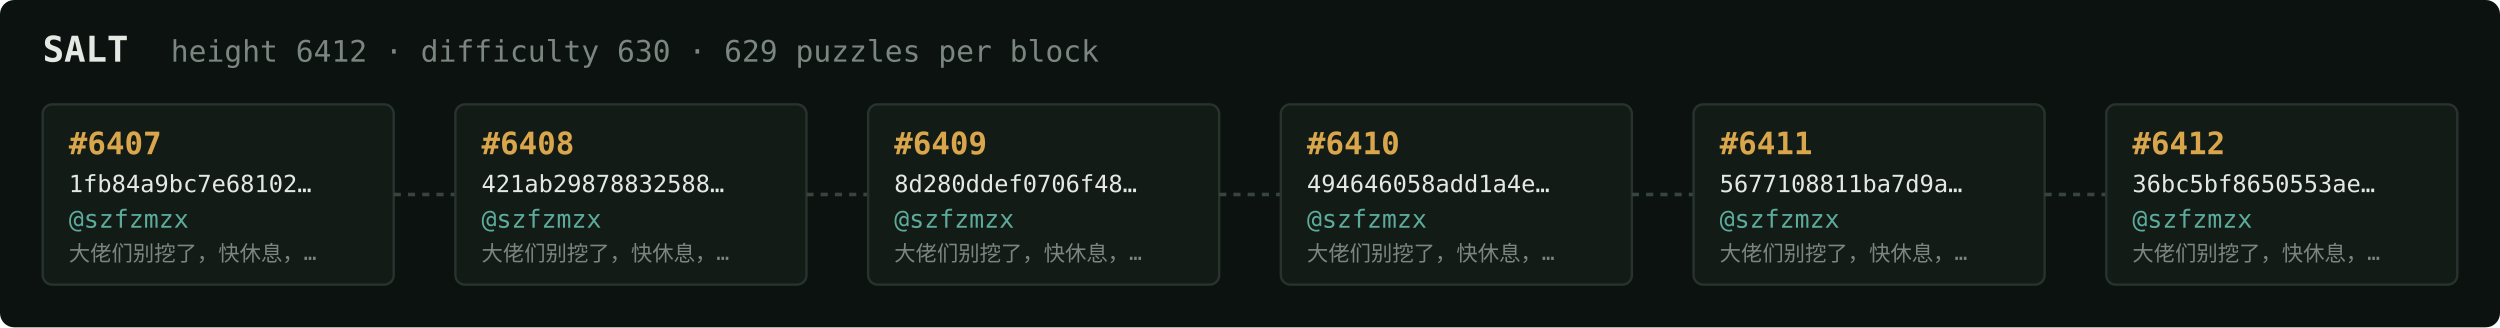
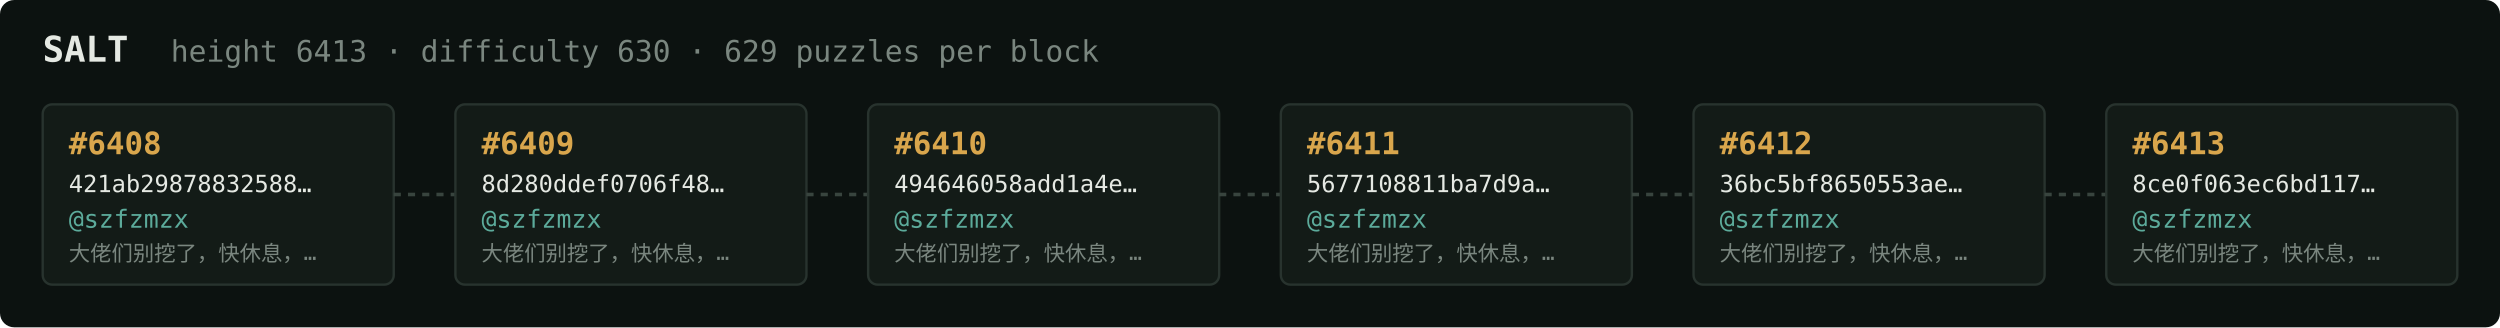
<svg xmlns="http://www.w3.org/2000/svg" width="1054" height="138" viewBox="0 0 1054 138" font-family="ui-monospace,SFMono-Regular,Menlo,monospace">
  <rect fill="#0c1210" width="1054" height="138" rx="6" />
  <text x="18" y="26" fill="#e5e9e3" font-size="15" font-weight="700">SALT</text>
-   <text x="72" y="26" fill="#7a867f" font-size="12.5">height 6412 · difficulty 630 · 629 puzzles per block</text>
+   <text x="72" y="26" fill="#7a867f" font-size="12.5">height 6413 · difficulty 630 · 629 puzzles per block</text>
  <rect x="18" y="44" width="148" height="76" rx="4" fill="#131b17" stroke="#28332e" stroke-width="1" />
-   <text x="29" y="65" fill="#d9a64c" font-size="13" font-weight="700">#6407</text>
-   <text x="29" y="81" fill="#e5e9e3" font-size="10">1fb84a9bc7e68102…</text>
+   <text x="29" y="65" fill="#d9a64c" font-size="13" font-weight="700">#6408</text>
+   <text x="29" y="81" fill="#e5e9e3" font-size="10">421ab29878832588…</text>
  <text x="29" y="96" fill="#5cab9b" font-size="10.5">@szfzmzx</text>
  <text x="29" y="110" fill="#7a867f" font-size="9">大佬们别挖了，快休息，…</text>
  <line x1="166" y1="82.0" x2="192" y2="82.0" stroke="#38443e" stroke-width="1.5" stroke-dasharray="3 3" />
  <rect x="192" y="44" width="148" height="76" rx="4" fill="#131b17" stroke="#28332e" stroke-width="1" />
-   <text x="203" y="65" fill="#d9a64c" font-size="13" font-weight="700">#6408</text>
-   <text x="203" y="81" fill="#e5e9e3" font-size="10">421ab29878832588…</text>
+   <text x="203" y="65" fill="#d9a64c" font-size="13" font-weight="700">#6409</text>
+   <text x="203" y="81" fill="#e5e9e3" font-size="10">8d280ddef0706f48…</text>
  <text x="203" y="96" fill="#5cab9b" font-size="10.5">@szfzmzx</text>
  <text x="203" y="110" fill="#7a867f" font-size="9">大佬们别挖了，快休息，…</text>
  <line x1="340" y1="82.0" x2="366" y2="82.0" stroke="#38443e" stroke-width="1.5" stroke-dasharray="3 3" />
  <rect x="366" y="44" width="148" height="76" rx="4" fill="#131b17" stroke="#28332e" stroke-width="1" />
-   <text x="377" y="65" fill="#d9a64c" font-size="13" font-weight="700">#6409</text>
-   <text x="377" y="81" fill="#e5e9e3" font-size="10">8d280ddef0706f48…</text>
+   <text x="377" y="65" fill="#d9a64c" font-size="13" font-weight="700">#6410</text>
+   <text x="377" y="81" fill="#e5e9e3" font-size="10">494646058add1a4e…</text>
  <text x="377" y="96" fill="#5cab9b" font-size="10.5">@szfzmzx</text>
  <text x="377" y="110" fill="#7a867f" font-size="9">大佬们别挖了，快休息，…</text>
  <line x1="514" y1="82.0" x2="540" y2="82.0" stroke="#38443e" stroke-width="1.5" stroke-dasharray="3 3" />
  <rect x="540" y="44" width="148" height="76" rx="4" fill="#131b17" stroke="#28332e" stroke-width="1" />
-   <text x="551" y="65" fill="#d9a64c" font-size="13" font-weight="700">#6410</text>
-   <text x="551" y="81" fill="#e5e9e3" font-size="10">494646058add1a4e…</text>
+   <text x="551" y="65" fill="#d9a64c" font-size="13" font-weight="700">#6411</text>
+   <text x="551" y="81" fill="#e5e9e3" font-size="10">5677108811ba7d9a…</text>
  <text x="551" y="96" fill="#5cab9b" font-size="10.5">@szfzmzx</text>
  <text x="551" y="110" fill="#7a867f" font-size="9">大佬们别挖了，快休息，…</text>
  <line x1="688" y1="82.0" x2="714" y2="82.0" stroke="#38443e" stroke-width="1.5" stroke-dasharray="3 3" />
  <rect x="714" y="44" width="148" height="76" rx="4" fill="#131b17" stroke="#28332e" stroke-width="1" />
-   <text x="725" y="65" fill="#d9a64c" font-size="13" font-weight="700">#6411</text>
-   <text x="725" y="81" fill="#e5e9e3" font-size="10">5677108811ba7d9a…</text>
+   <text x="725" y="65" fill="#d9a64c" font-size="13" font-weight="700">#6412</text>
+   <text x="725" y="81" fill="#e5e9e3" font-size="10">36bc5bf8650553ae…</text>
  <text x="725" y="96" fill="#5cab9b" font-size="10.5">@szfzmzx</text>
  <text x="725" y="110" fill="#7a867f" font-size="9">大佬们别挖了，快休息，…</text>
  <line x1="862" y1="82.0" x2="888" y2="82.0" stroke="#38443e" stroke-width="1.5" stroke-dasharray="3 3" />
  <rect x="888" y="44" width="148" height="76" rx="4" fill="#131b17" stroke="#28332e" stroke-width="1" />
-   <text x="899" y="65" fill="#d9a64c" font-size="13" font-weight="700">#6412</text>
-   <text x="899" y="81" fill="#e5e9e3" font-size="10">36bc5bf8650553ae…</text>
+   <text x="899" y="65" fill="#d9a64c" font-size="13" font-weight="700">#6413</text>
+   <text x="899" y="81" fill="#e5e9e3" font-size="10">8ce0f063ec6bd117…</text>
  <text x="899" y="96" fill="#5cab9b" font-size="10.5">@szfzmzx</text>
  <text x="899" y="110" fill="#7a867f" font-size="9">大佬们别挖了，快休息，…</text>
</svg>
